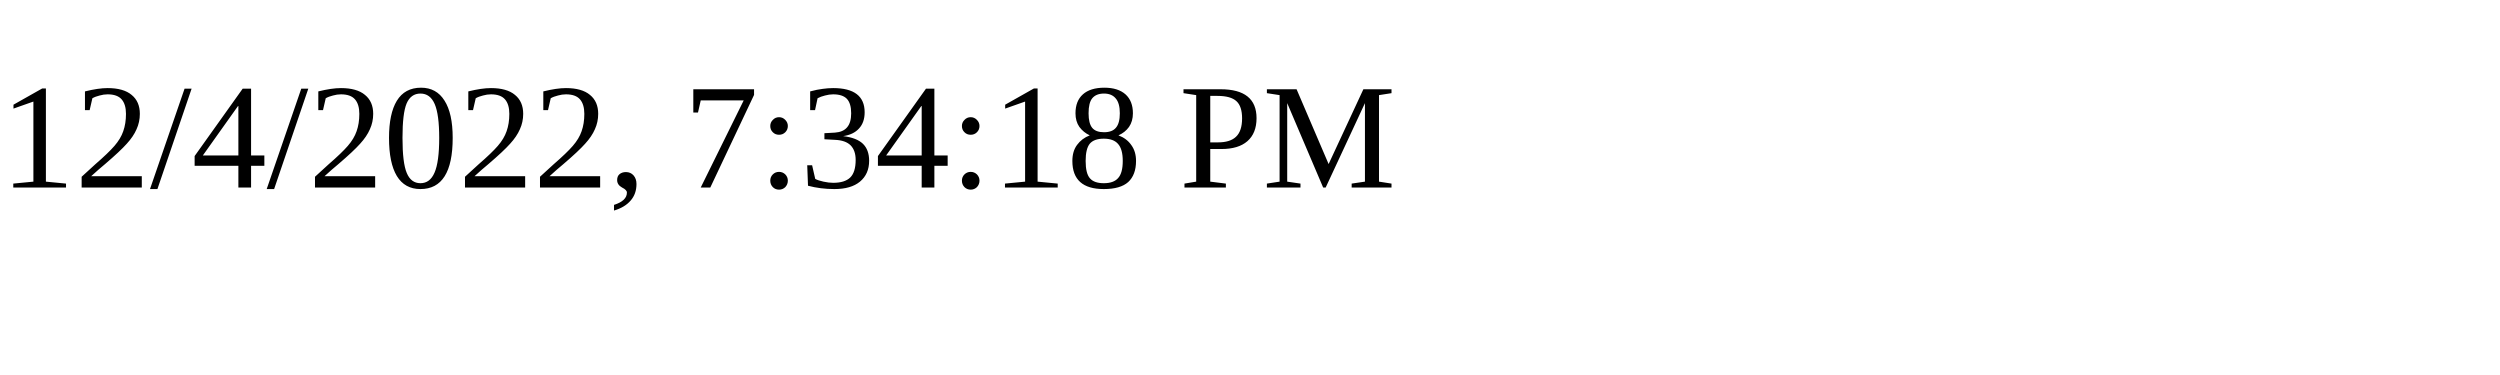
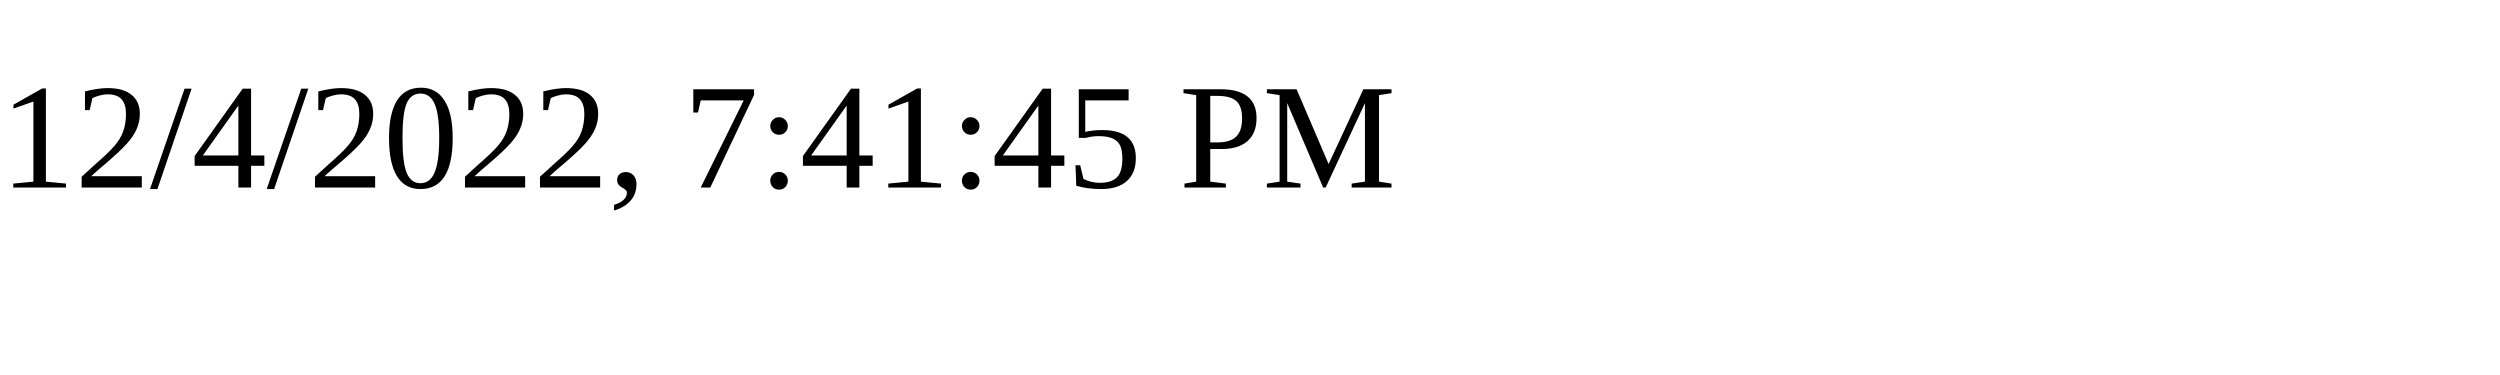
<svg xmlns="http://www.w3.org/2000/svg" height="30" width="200">
-   <text x="0" y="15">12/4/2022, 7:34:18 PM</text>
+   <text x="0" y="15">12/4/2022, 7:41:45 PM</text>
</svg>
